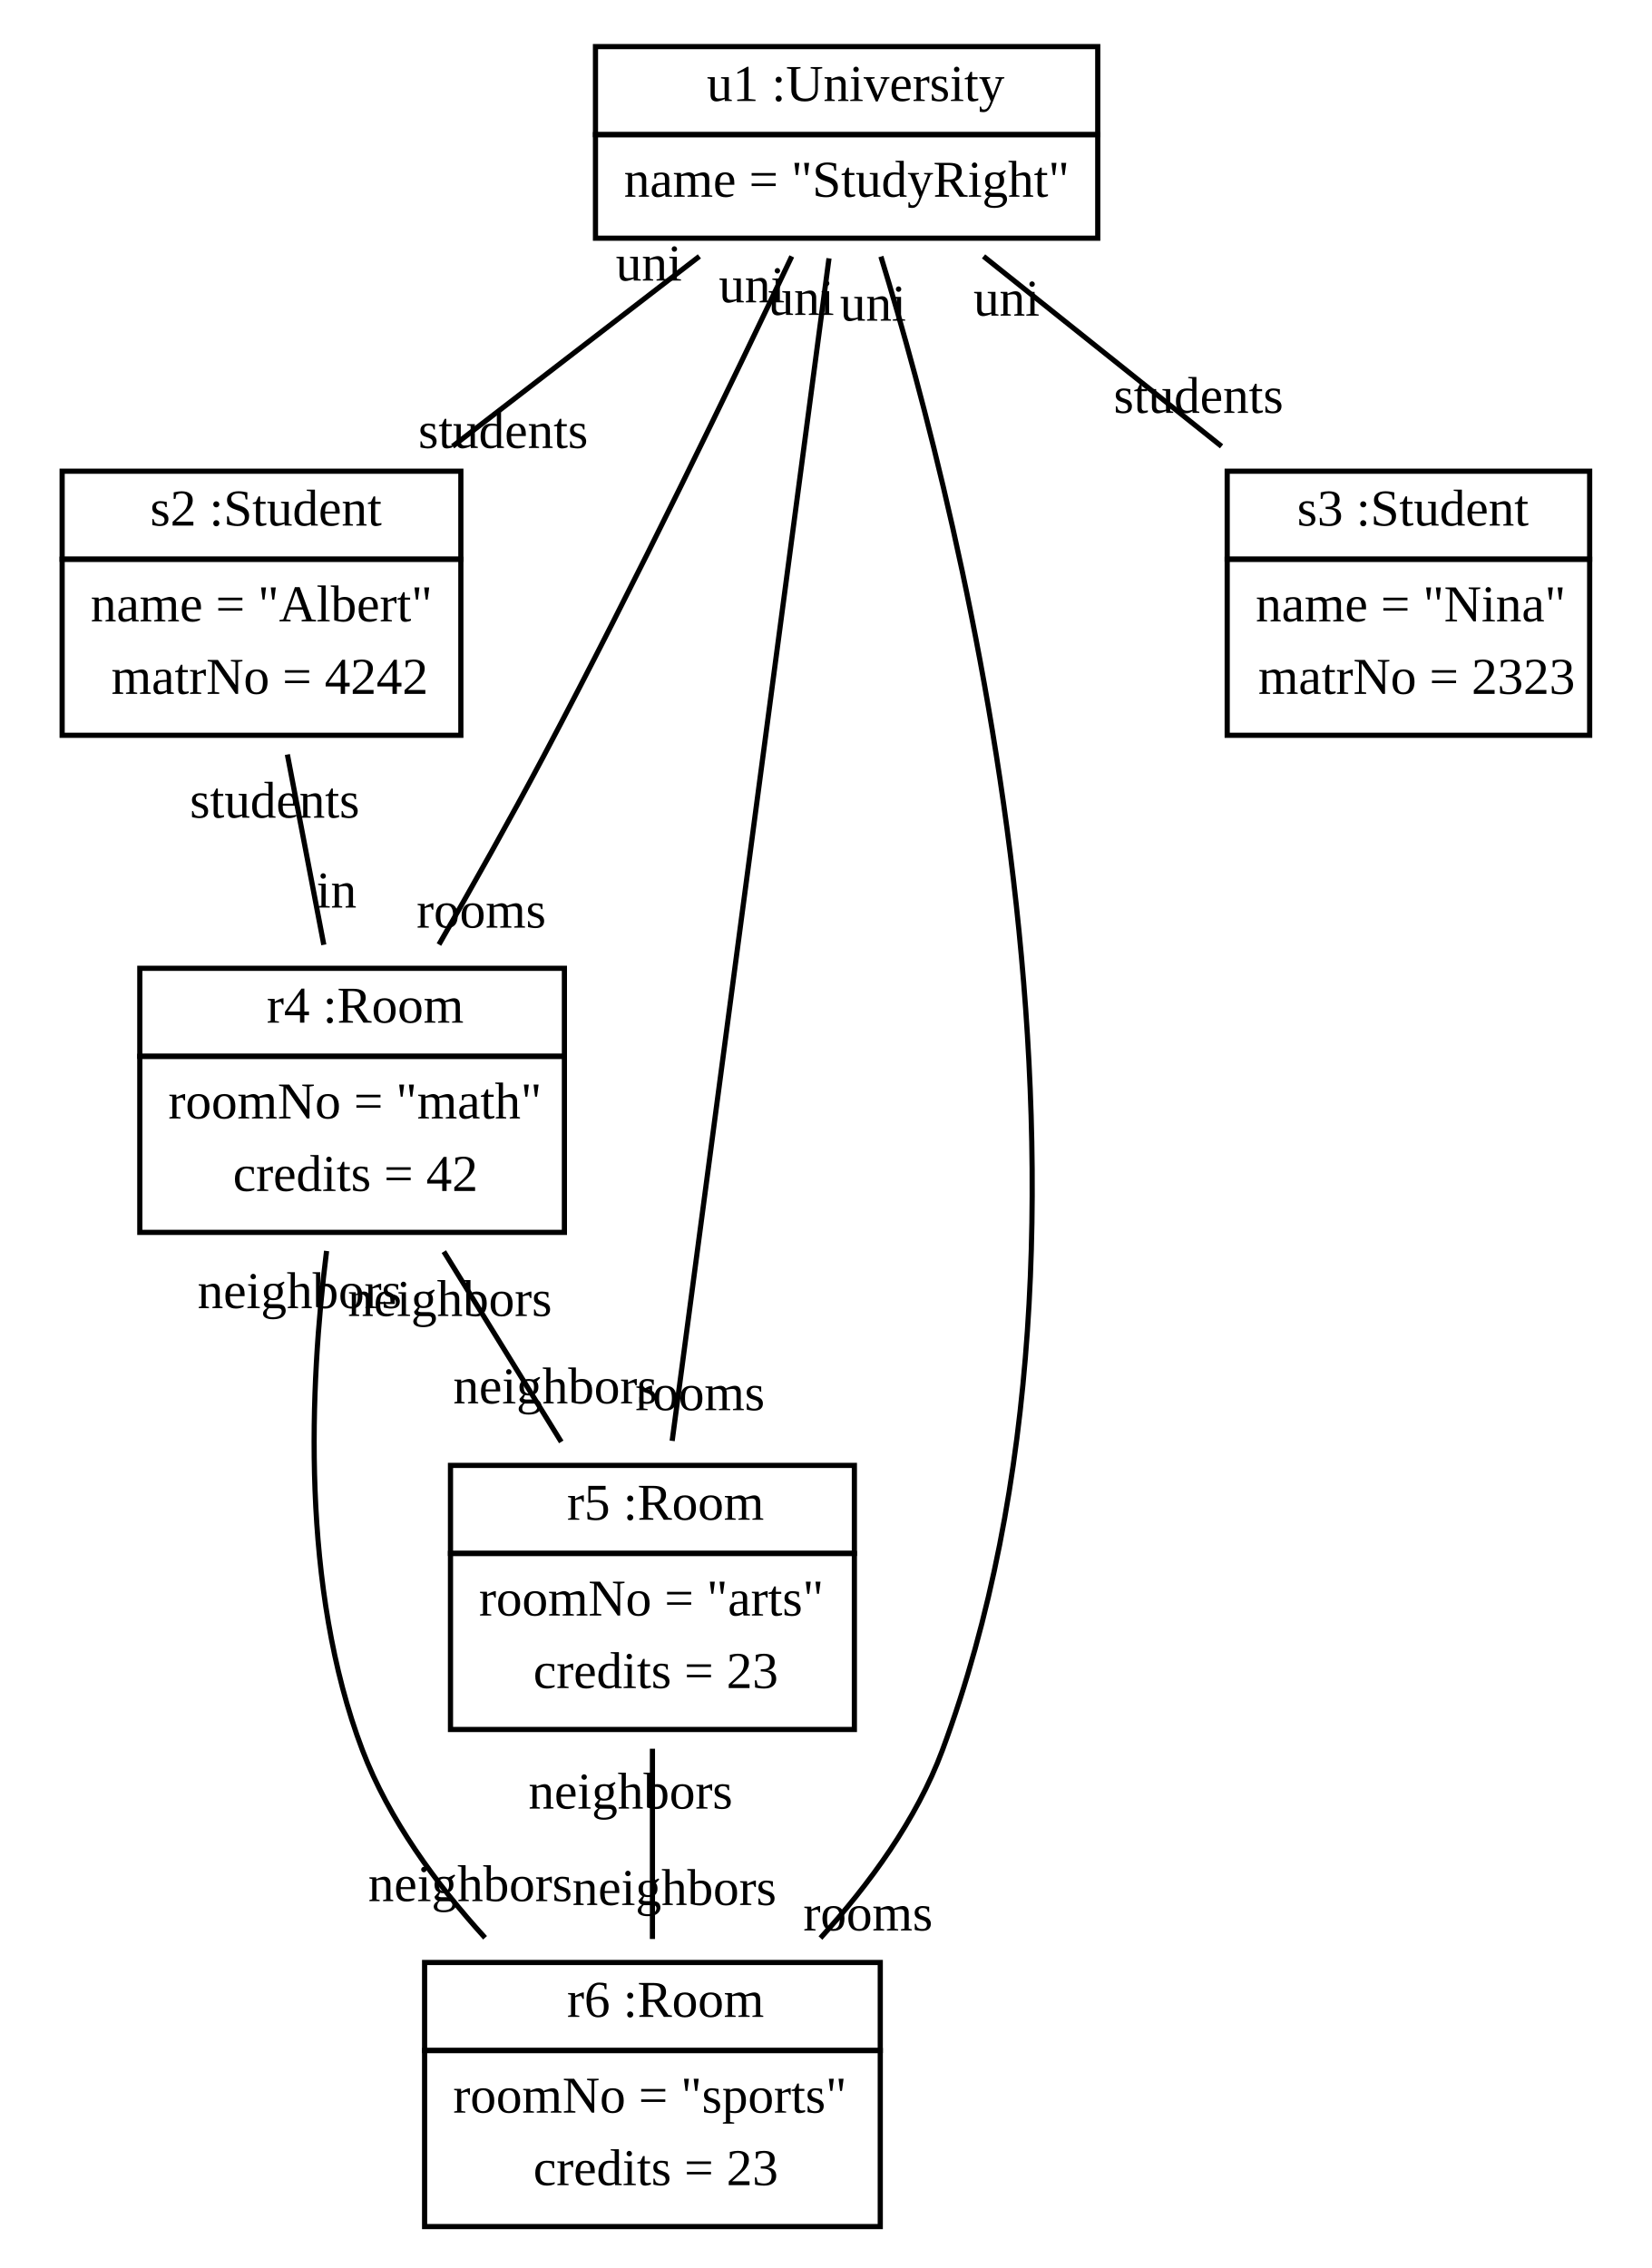
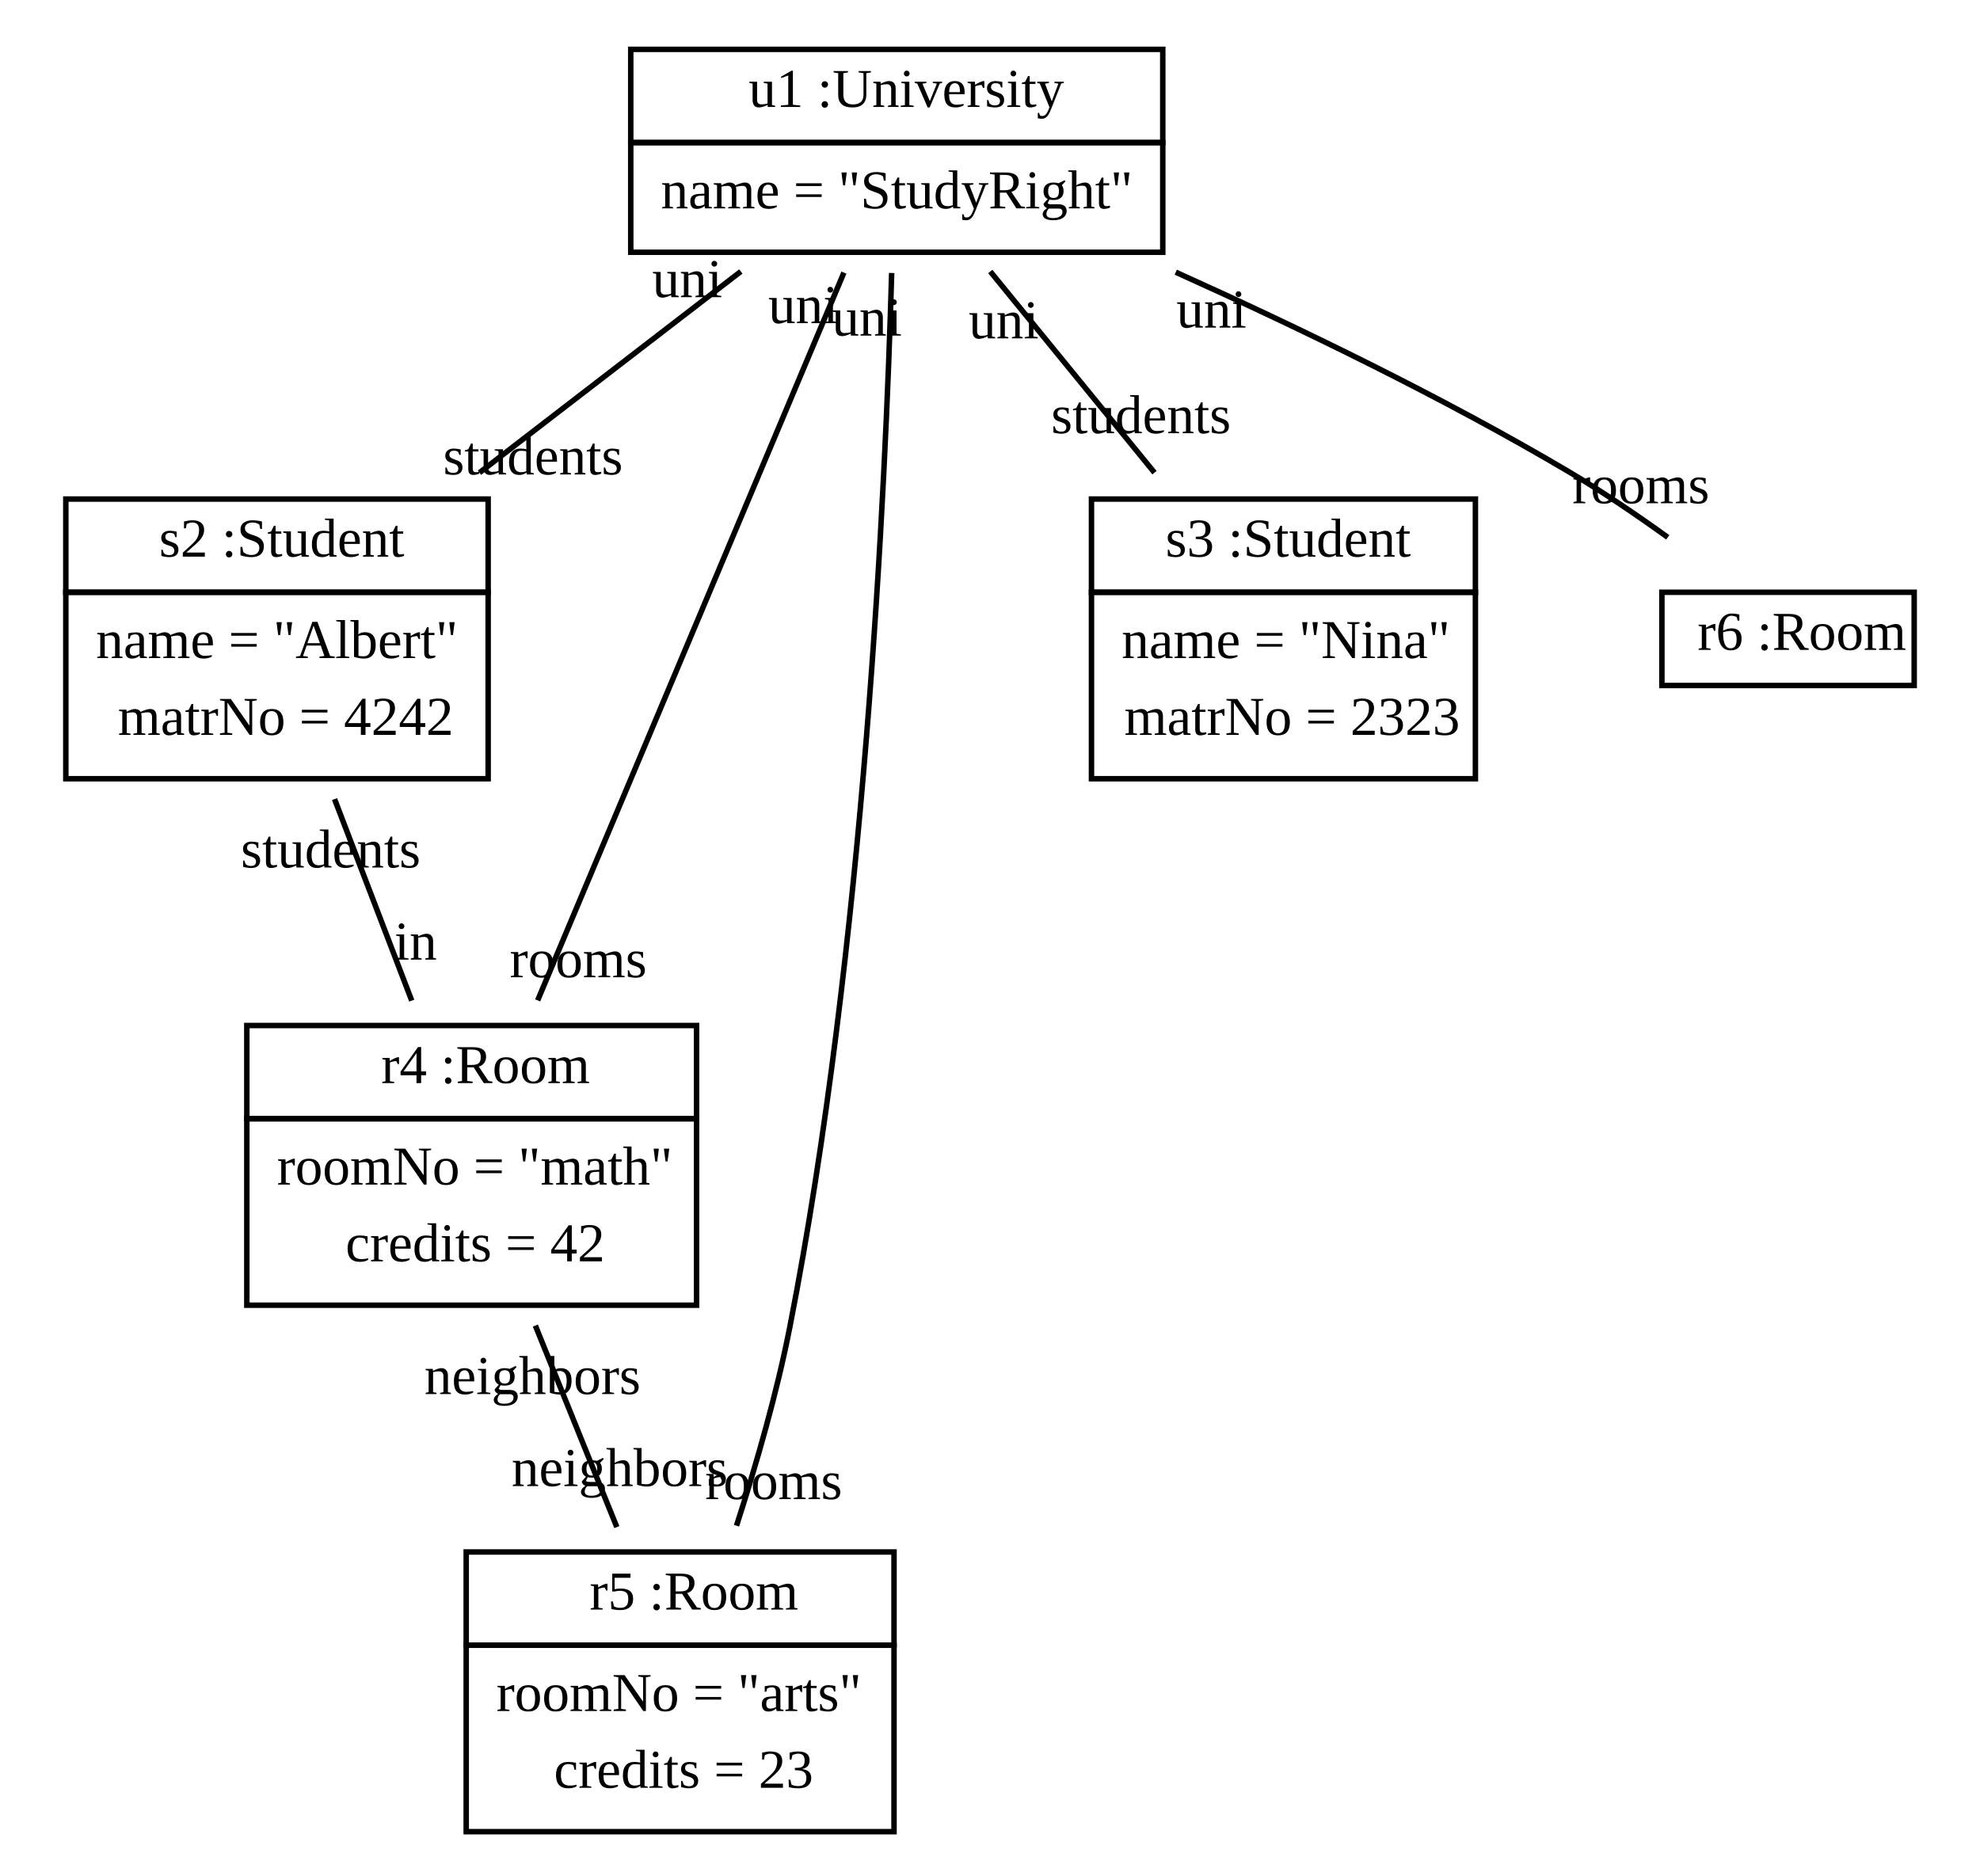
- <svg xmlns="http://www.w3.org/2000/svg" width="319pt" height="438pt" viewBox="0.00 0.00 319.00 438.00">
-   <g id="graph1" class="graph" transform="scale(1 1) rotate(0) translate(4 434)">
-     <polygon fill="white" stroke="white" points="-4,5 -4,-434 316,-434 316,5 -4,5" />
+ <svg xmlns="http://www.w3.org/2000/svg" width="361pt" height="342pt" viewBox="0.00 0.00 361.00 342.00">
+   <g id="graph1" class="graph" transform="scale(1 1) rotate(0) translate(4 338)">
+     <polygon fill="white" stroke="white" points="-4,5 -4,-338 358,-338 358,5 -4,5" />
    <g id="node1" class="node">
-       <polygon fill="none" stroke="black" points="111,-408 111,-425 208,-425 208,-408 111,-408" />
-       <text text-anchor="start" x="129.5" y="-414.5" font-family="Times New Roman,serif" font-size="10.00"> </text>
-       <text text-anchor="start" x="132.5" y="-414.5" font-family="Times New Roman,serif" font-size="10.00">u1 :University</text>
-       <polygon fill="none" stroke="black" points="111,-388 111,-408 208,-408 208,-388 111,-388" />
-       <text text-anchor="start" x="116.5" y="-396" font-family="Times New Roman,serif" font-size="10.00">name = "StudyRight"</text>
+       <polygon fill="none" stroke="black" points="111,-312 111,-329 208,-329 208,-312 111,-312" />
+       <text text-anchor="start" x="129.5" y="-318.5" font-family="Times New Roman,serif" font-size="10.00"> </text>
+       <text text-anchor="start" x="132.5" y="-318.5" font-family="Times New Roman,serif" font-size="10.00">u1 :University</text>
+       <polygon fill="none" stroke="black" points="111,-292 111,-312 208,-312 208,-292 111,-292" />
+       <text text-anchor="start" x="116.5" y="-300" font-family="Times New Roman,serif" font-size="10.00">name = "StudyRight"</text>
    </g>
    <g id="node2" class="node">
-       <polygon fill="none" stroke="black" points="8,-326 8,-343 85,-343 85,-326 8,-326" />
-       <text text-anchor="start" x="22" y="-332.5" font-family="Times New Roman,serif" font-size="10.00"> </text>
-       <text text-anchor="start" x="25" y="-332.5" font-family="Times New Roman,serif" font-size="10.00">s2 :Student</text>
-       <polygon fill="none" stroke="black" points="8,-292 8,-326 85,-326 85,-292 8,-292" />
-       <text text-anchor="start" x="13.5" y="-314" font-family="Times New Roman,serif" font-size="10.00">name = "Albert"</text>
-       <text text-anchor="start" x="17.5" y="-300" font-family="Times New Roman,serif" font-size="10.00">matrNo = 4242</text>
+       <polygon fill="none" stroke="black" points="8,-230 8,-247 85,-247 85,-230 8,-230" />
+       <text text-anchor="start" x="22" y="-236.5" font-family="Times New Roman,serif" font-size="10.00"> </text>
+       <text text-anchor="start" x="25" y="-236.5" font-family="Times New Roman,serif" font-size="10.00">s2 :Student</text>
+       <polygon fill="none" stroke="black" points="8,-196 8,-230 85,-230 85,-196 8,-196" />
+       <text text-anchor="start" x="13.5" y="-218" font-family="Times New Roman,serif" font-size="10.00">name = "Albert"</text>
+       <text text-anchor="start" x="17.5" y="-204" font-family="Times New Roman,serif" font-size="10.00">matrNo = 4242</text>
    </g>
    <g id="edge2" class="edge">
-       <path fill="none" stroke="black" d="M131.067,-384.494C116.689,-373.424 98.961,-359.775 83.416,-347.807" />
-       <text text-anchor="middle" x="93.176" y="-347.488" font-family="Times New Roman,serif" font-size="10.00">students</text>
-       <text text-anchor="middle" x="121.308" y="-379.814" font-family="Times New Roman,serif" font-size="10.00">uni</text>
+       <path fill="none" stroke="black" d="M131.067,-288.494C116.689,-277.424 98.961,-263.775 83.416,-251.807" />
+       <text text-anchor="middle" x="93.176" y="-251.488" font-family="Times New Roman,serif" font-size="10.00">students</text>
+       <text text-anchor="middle" x="121.308" y="-283.814" font-family="Times New Roman,serif" font-size="10.00">uni</text>
    </g>
    <g id="node3" class="node">
-       <polygon fill="none" stroke="black" points="23,-230 23,-247 105,-247 105,-230 23,-230" />
-       <text text-anchor="start" x="44.5" y="-236.5" font-family="Times New Roman,serif" font-size="10.00"> </text>
-       <text text-anchor="start" x="47.5" y="-236.5" font-family="Times New Roman,serif" font-size="10.00">r4 :Room</text>
-       <polygon fill="none" stroke="black" points="23,-196 23,-230 105,-230 105,-196 23,-196" />
-       <text text-anchor="start" x="28.5" y="-218" font-family="Times New Roman,serif" font-size="10.00">roomNo = "math"</text>
-       <text text-anchor="start" x="41" y="-204" font-family="Times New Roman,serif" font-size="10.00">credits = 42</text>
+       <polygon fill="none" stroke="black" points="41,-134 41,-151 123,-151 123,-134 41,-134" />
+       <text text-anchor="start" x="62.5" y="-140.5" font-family="Times New Roman,serif" font-size="10.00"> </text>
+       <text text-anchor="start" x="65.5" y="-140.5" font-family="Times New Roman,serif" font-size="10.00">r4 :Room</text>
+       <polygon fill="none" stroke="black" points="41,-100 41,-134 123,-134 123,-100 41,-100" />
+       <text text-anchor="start" x="46.5" y="-122" font-family="Times New Roman,serif" font-size="10.00">roomNo = "math"</text>
+       <text text-anchor="start" x="59" y="-108" font-family="Times New Roman,serif" font-size="10.00">credits = 42</text>
    </g>
    <g id="edge6" class="edge">
-       <path fill="none" stroke="black" d="M148.908,-384.486C137.629,-360.682 118.632,-321.283 101,-288 94.618,-275.952 87.246,-262.852 80.771,-251.59" />
-       <text text-anchor="middle" x="88.946" y="-254.85" font-family="Times New Roman,serif" font-size="10.00">rooms</text>
-       <text text-anchor="middle" x="141.2" y="-375.615" font-family="Times New Roman,serif" font-size="10.00">uni</text>
+       <path fill="none" stroke="black" d="M149.865,-288.289C135.962,-255.246 109.48,-192.31 94.028,-155.586" />
+       <text text-anchor="middle" x="101.438" y="-159.801" font-family="Times New Roman,serif" font-size="10.00">rooms</text>
+       <text text-anchor="middle" x="142.454" y="-279.074" font-family="Times New Roman,serif" font-size="10.00">uni</text>
    </g>
    <g id="node4" class="node">
-       <polygon fill="none" stroke="black" points="83,-134 83,-151 161,-151 161,-134 83,-134" />
-       <text text-anchor="start" x="102.5" y="-140.5" font-family="Times New Roman,serif" font-size="10.00"> </text>
-       <text text-anchor="start" x="105.5" y="-140.5" font-family="Times New Roman,serif" font-size="10.00">r5 :Room</text>
-       <polygon fill="none" stroke="black" points="83,-100 83,-134 161,-134 161,-100 83,-100" />
-       <text text-anchor="start" x="88.5" y="-122" font-family="Times New Roman,serif" font-size="10.00">roomNo = "arts"</text>
-       <text text-anchor="start" x="99" y="-108" font-family="Times New Roman,serif" font-size="10.00">credits = 23</text>
+       <polygon fill="none" stroke="black" points="81,-38 81,-55 159,-55 159,-38 81,-38" />
+       <text text-anchor="start" x="100.5" y="-44.5" font-family="Times New Roman,serif" font-size="10.00"> </text>
+       <text text-anchor="start" x="103.5" y="-44.5" font-family="Times New Roman,serif" font-size="10.00">r5 :Room</text>
+       <polygon fill="none" stroke="black" points="81,-4 81,-38 159,-38 159,-4 81,-4" />
+       <text text-anchor="start" x="86.5" y="-26" font-family="Times New Roman,serif" font-size="10.00">roomNo = "arts"</text>
+       <text text-anchor="start" x="97" y="-12" font-family="Times New Roman,serif" font-size="10.00">credits = 23</text>
    </g>
    <g id="edge8" class="edge">
-       <path fill="none" stroke="black" d="M156.097,-384.107C149.47,-334.136 133.231,-211.684 125.811,-155.734" />
-       <text text-anchor="middle" x="131.192" y="-161.663" font-family="Times New Roman,serif" font-size="10.00">rooms</text>
-       <text text-anchor="middle" x="150.716" y="-373.179" font-family="Times New Roman,serif" font-size="10.00">uni</text>
+       <path fill="none" stroke="black" d="M158.572,-288.222C157.473,-249.296 153.593,-165.362 140,-96 137.638,-83.95 133.895,-70.963 130.282,-59.789" />
+       <text text-anchor="middle" x="137.064" y="-64.638" font-family="Times New Roman,serif" font-size="10.00">rooms</text>
+       <text text-anchor="middle" x="154.054" y="-276.801" font-family="Times New Roman,serif" font-size="10.00">uni</text>
    </g>
    <g id="node5" class="node">
-       <polygon fill="none" stroke="black" points="78,-38 78,-55 166,-55 166,-38 78,-38" />
-       <text text-anchor="start" x="102.5" y="-44.5" font-family="Times New Roman,serif" font-size="10.00"> </text>
-       <text text-anchor="start" x="105.5" y="-44.5" font-family="Times New Roman,serif" font-size="10.00">r6 :Room</text>
-       <polygon fill="none" stroke="black" points="78,-4 78,-38 166,-38 166,-4 78,-4" />
-       <text text-anchor="start" x="83.5" y="-26" font-family="Times New Roman,serif" font-size="10.00">roomNo = "sports"</text>
-       <text text-anchor="start" x="99" y="-12" font-family="Times New Roman,serif" font-size="10.00">credits = 23</text>
+       <polygon fill="none" stroke="black" points="195,-230 195,-247 265,-247 265,-230 195,-230" />
+       <text text-anchor="start" x="205.5" y="-236.5" font-family="Times New Roman,serif" font-size="10.00"> </text>
+       <text text-anchor="start" x="208.5" y="-236.5" font-family="Times New Roman,serif" font-size="10.00">s3 :Student</text>
+       <polygon fill="none" stroke="black" points="195,-196 195,-230 265,-230 265,-196 195,-196" />
+       <text text-anchor="start" x="200.5" y="-218" font-family="Times New Roman,serif" font-size="10.00">name = "Nina"</text>
+       <text text-anchor="start" x="201" y="-204" font-family="Times New Roman,serif" font-size="10.00">matrNo = 2323</text>
+     </g>
+     <g id="edge4" class="edge">
+       <path fill="none" stroke="black" d="M176.551,-288.494C185.585,-277.424 196.724,-263.775 206.491,-251.807" />
+       <text text-anchor="middle" x="204.034" y="-259.001" font-family="Times New Roman,serif" font-size="10.00">students</text>
+       <text text-anchor="middle" x="179.007" y="-276.301" font-family="Times New Roman,serif" font-size="10.00">uni</text>
+     </g>
+     <g id="node6" class="node">
+       <polygon fill="none" stroke="black" points="299,-213 299,-230 345,-230 345,-213 299,-213" />
+       <text text-anchor="start" x="302.5" y="-219.5" font-family="Times New Roman,serif" font-size="10.00"> </text>
+       <text text-anchor="start" x="305.5" y="-219.5" font-family="Times New Roman,serif" font-size="10.00">r6 :Room</text>
    </g>
    <g id="edge10" class="edge">
-       <path fill="none" stroke="black" d="M166.123,-384.453C181.999,-332.751 216.012,-198.359 178,-96 173.022,-82.595 163.902,-70.103 154.448,-59.725" />
-       <text text-anchor="middle" x="163.627" y="-61.191" font-family="Times New Roman,serif" font-size="10.00">rooms</text>
-       <text text-anchor="middle" x="164.605" y="-372.069" font-family="Times New Roman,serif" font-size="10.00">uni</text>
-     </g>
-     <g id="node6" class="node">
-       <polygon fill="none" stroke="black" points="233,-326 233,-343 303,-343 303,-326 233,-326" />
-       <text text-anchor="start" x="243.5" y="-332.5" font-family="Times New Roman,serif" font-size="10.00"> </text>
-       <text text-anchor="start" x="246.5" y="-332.5" font-family="Times New Roman,serif" font-size="10.00">s3 :Student</text>
-       <polygon fill="none" stroke="black" points="233,-292 233,-326 303,-326 303,-292 233,-292" />
-       <text text-anchor="start" x="238.5" y="-314" font-family="Times New Roman,serif" font-size="10.00">name = "Nina"</text>
-       <text text-anchor="start" x="239" y="-300" font-family="Times New Roman,serif" font-size="10.00">matrNo = 2323</text>
-     </g>
-     <g id="edge4" class="edge">
-       <path fill="none" stroke="black" d="M185.944,-384.494C199.813,-373.424 216.914,-359.775 231.908,-347.807" />
-       <text text-anchor="middle" x="227.461" y="-354.264" font-family="Times New Roman,serif" font-size="10.00">students</text>
-       <text text-anchor="middle" x="190.391" y="-373.038" font-family="Times New Roman,serif" font-size="10.00">uni</text>
+       <path fill="none" stroke="black" d="M210.366,-288.365C232.85,-278.242 259.239,-265.458 282,-252 288.054,-248.42 294.334,-244.158 300.074,-240.019" />
+       <text text-anchor="middle" x="295.168" y="-246.233" font-family="Times New Roman,serif" font-size="10.00">rooms</text>
+       <text text-anchor="middle" x="216.868" y="-278.268" font-family="Times New Roman,serif" font-size="10.00">uni</text>
    </g>
    <g id="edge12" class="edge">
-       <path fill="none" stroke="black" d="M51.498,-288.286C53.732,-276.624 56.306,-263.182 58.535,-251.538" />
-       <text text-anchor="middle" x="60.981" y="-258.734" font-family="Times New Roman,serif" font-size="10.00">in</text>
-       <text text-anchor="middle" x="49.052" y="-276.09" font-family="Times New Roman,serif" font-size="10.00">students</text>
+       <path fill="none" stroke="black" d="M56.997,-192.286C61.463,-180.624 66.611,-167.182 71.07,-155.538" />
+       <text text-anchor="middle" x="71.776" y="-163.013" font-family="Times New Roman,serif" font-size="10.00">in</text>
+       <text text-anchor="middle" x="56.291" y="-179.811" font-family="Times New Roman,serif" font-size="10.00">students</text>
    </g>
    <g id="edge14" class="edge">
-       <path fill="none" stroke="black" d="M81.717,-192.286C88.913,-180.624 97.207,-167.182 104.391,-155.538" />
-       <text text-anchor="middle" x="103.229" y="-162.97" font-family="Times New Roman,serif" font-size="10.00">neighbors</text>
-       <text text-anchor="middle" x="82.879" y="-179.854" font-family="Times New Roman,serif" font-size="10.00">neighbors</text>
-     </g>
-     <g id="edge16" class="edge">
-       <path fill="none" stroke="black" d="M59.07,-192.412C55.815,-166.381 54.075,-127.341 66,-96 71.085,-82.635 80.231,-70.154 89.678,-59.772" />
-       <text text-anchor="middle" x="86.819" y="-66.855" font-family="Times New Roman,serif" font-size="10.00">neighbors</text>
-       <text text-anchor="middle" x="53.858" y="-181.378" font-family="Times New Roman,serif" font-size="10.00">neighbors</text>
-     </g>
-     <g id="edge18" class="edge">
-       <path fill="none" stroke="black" d="M122,-96.286C122,-84.624 122,-71.182 122,-59.538" />
-       <text text-anchor="middle" x="126.226" y="-66.101" font-family="Times New Roman,serif" font-size="10.00">neighbors</text>
-       <text text-anchor="middle" x="117.774" y="-84.723" font-family="Times New Roman,serif" font-size="10.00">neighbors</text>
+       <path fill="none" stroke="black" d="M93.608,-96.286C98.322,-84.624 103.756,-71.182 108.463,-59.538" />
+       <text text-anchor="middle" x="108.985" y="-67.024" font-family="Times New Roman,serif" font-size="10.00">neighbors</text>
+       <text text-anchor="middle" x="93.086" y="-83.8" font-family="Times New Roman,serif" font-size="10.00">neighbors</text>
    </g>
  </g>
</svg>
